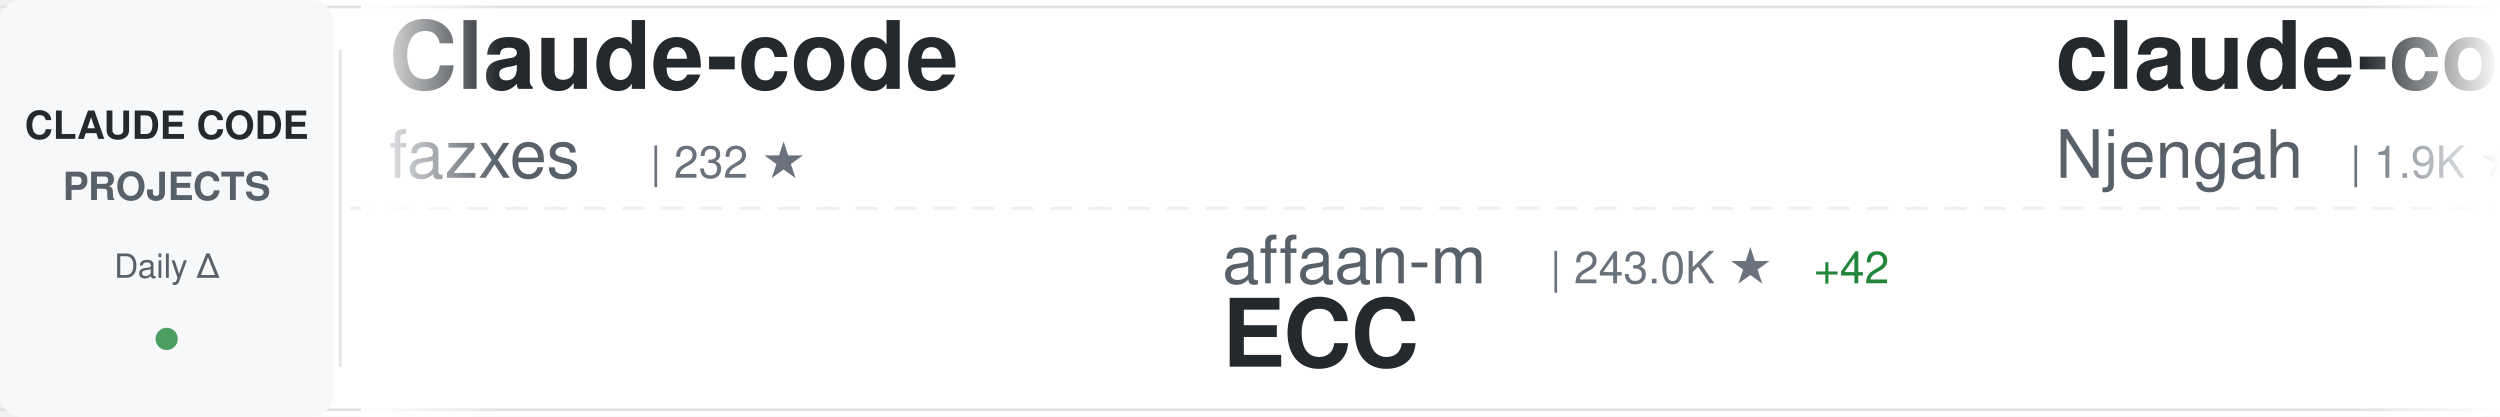
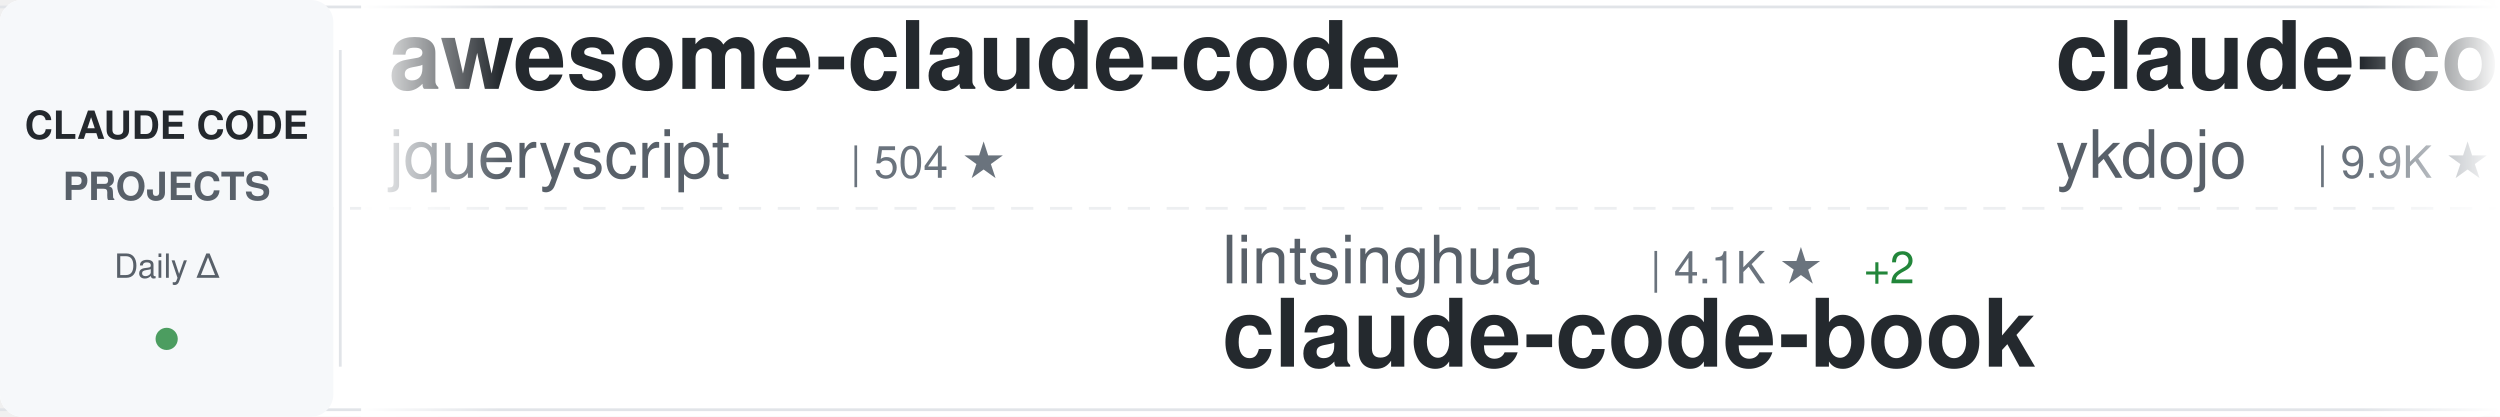
<svg xmlns="http://www.w3.org/2000/svg" width="900" height="150">
  <defs>
    <linearGradient id="awesomeLeftFade" x1="0%" y1="0%" x2="100%" y2="0%">
      <stop offset="0%" style="stop-color:#ffffff;stop-opacity:1" />
      <stop offset="100%" style="stop-color:#ffffff;stop-opacity:0" />
    </linearGradient>
    <linearGradient id="awesomeRightFade" x1="0%" y1="0%" x2="100%" y2="0%">
      <stop offset="0%" style="stop-color:#ffffff;stop-opacity:0" />
      <stop offset="100%" style="stop-color:#ffffff;stop-opacity:1" />
    </linearGradient>
  </defs>
  <rect width="900" height="150" fill="#ffffff" rx="8" />
  <rect x="0" y="2" width="900" height="1" fill="#e1e4e8" />
  <rect x="0" y="147" width="900" height="1" fill="#e1e4e8" />
  <line x1="0" y1="75" x2="900" y2="75" stroke="#e1e4e8" stroke-width="1" stroke-dasharray="8 6" opacity="0.6" />
  <rect x="0" y="0" width="120" height="150" fill="#f6f8fa" rx="8" />
  <text x="60" y="50" font-family="-apple-system, BlinkMacSystemFont, 'Segoe UI', Helvetica, Arial, sans-serif" font-size="14" font-weight="600" fill="#24292e" text-anchor="middle">CLAUDE CODE</text>
  <text x="60" y="72" font-family="-apple-system, BlinkMacSystemFont, 'Segoe UI', Helvetica, Arial, sans-serif" font-size="14" font-weight="600" fill="#586069" text-anchor="middle">PROJECTS</text>
  <text x="60" y="100" font-family="-apple-system, BlinkMacSystemFont, 'Segoe UI', Helvetica, Arial, sans-serif" font-size="12" font-weight="500" fill="#586069" text-anchor="middle">Daily Δ</text>
  <circle cx="60" cy="122" r="4" fill="#22863a" opacity="0.8" />
  <rect x="122" y="18" width="1" height="114" fill="#e1e4e8" />
  <clipPath id="awesomeTickerClip">
    <rect x="130" y="0" width="770" height="150" />
  </clipPath>
  <g clip-path="url(#awesomeTickerClip)">
    <g id="awesomeTickerItems">
      <animateTransform attributeName="transform" attributeType="XML" type="translate" from="0 0" to="-3000 0" dur="54s" repeatCount="indefinite" />
      <g transform="translate(0, 0)">
-         <text x="140" y="32" font-family="-apple-system, BlinkMacSystemFont, 'Segoe UI', Helvetica, Arial, sans-serif" font-size="34" font-weight="600" fill="#24292e">Claude-code</text>
-         <text x="140" y="64" font-family="-apple-system, BlinkMacSystemFont, 'Segoe UI', Helvetica, Arial, sans-serif" font-size="24" font-weight="400" fill="#586069">fazxes</text>
-         <text x="234" y="64" font-family="-apple-system, BlinkMacSystemFont, 'Segoe UI', Helvetica, Arial, sans-serif" font-size="16" font-weight="500" fill="#6a737d">| 232 ★</text>
+         <text x="140" y="32" font-family="-apple-system, BlinkMacSystemFont, 'Segoe UI', Helvetica, Arial, sans-serif" font-size="34" font-weight="600" fill="#24292e">awesome-claude-code</text>
+         <text x="140" y="64" font-family="-apple-system, BlinkMacSystemFont, 'Segoe UI', Helvetica, Arial, sans-serif" font-size="24" font-weight="400" fill="#586069">jqueryscript</text>
+         <text x="306" y="64" font-family="-apple-system, BlinkMacSystemFont, 'Segoe UI', Helvetica, Arial, sans-serif" font-size="16" font-weight="500" fill="#6a737d">| 504 ★</text>
      </g>
      <g transform="translate(300, 0)">
-         <text x="140" y="102" font-family="-apple-system, BlinkMacSystemFont, 'Segoe UI', Helvetica, Arial, sans-serif" font-size="24" font-weight="400" fill="#586069">affaan-m</text>
-         <text x="258" y="102" font-family="-apple-system, BlinkMacSystemFont, 'Segoe UI', Helvetica, Arial, sans-serif" font-size="16" font-weight="500" fill="#6a737d">| 243.0K ★</text>
-         <text x="353" y="102" font-family="-apple-system, BlinkMacSystemFont, 'Segoe UI', Helvetica, Arial, sans-serif" font-size="16" font-weight="500" fill="#22863a"> +42</text>
-         <text x="140" y="132" font-family="-apple-system, BlinkMacSystemFont, 'Segoe UI', Helvetica, Arial, sans-serif" font-size="34" font-weight="600" fill="#24292e">ECC</text>
+         <text x="140" y="102" font-family="-apple-system, BlinkMacSystemFont, 'Segoe UI', Helvetica, Arial, sans-serif" font-size="24" font-weight="400" fill="#586069">lintsinghua</text>
+         <text x="294" y="102" font-family="-apple-system, BlinkMacSystemFont, 'Segoe UI', Helvetica, Arial, sans-serif" font-size="16" font-weight="500" fill="#6a737d">| 4.1K ★</text>
+         <text x="371" y="102" font-family="-apple-system, BlinkMacSystemFont, 'Segoe UI', Helvetica, Arial, sans-serif" font-size="16" font-weight="500" fill="#22863a"> +2</text>
+         <text x="140" y="132" font-family="-apple-system, BlinkMacSystemFont, 'Segoe UI', Helvetica, Arial, sans-serif" font-size="34" font-weight="600" fill="#24292e">claude-code-book</text>
      </g>
      <g transform="translate(600, 0)">
-         <text x="140" y="32" font-family="-apple-system, BlinkMacSystemFont, 'Segoe UI', Helvetica, Arial, sans-serif" font-size="34" font-weight="600" fill="#24292e">claude-code-cheat-sheet</text>
-         <text x="140" y="64" font-family="-apple-system, BlinkMacSystemFont, 'Segoe UI', Helvetica, Arial, sans-serif" font-size="24" font-weight="400" fill="#586069">Njengah</text>
-         <text x="246" y="64" font-family="-apple-system, BlinkMacSystemFont, 'Segoe UI', Helvetica, Arial, sans-serif" font-size="16" font-weight="500" fill="#6a737d">| 1.9K ★</text>
+         <text x="140" y="32" font-family="-apple-system, BlinkMacSystemFont, 'Segoe UI', Helvetica, Arial, sans-serif" font-size="34" font-weight="600" fill="#24292e">claude-code-tips</text>
+         <text x="140" y="64" font-family="-apple-system, BlinkMacSystemFont, 'Segoe UI', Helvetica, Arial, sans-serif" font-size="24" font-weight="400" fill="#586069">ykdojo</text>
+         <text x="234" y="64" font-family="-apple-system, BlinkMacSystemFont, 'Segoe UI', Helvetica, Arial, sans-serif" font-size="16" font-weight="500" fill="#6a737d">| 9.9K ★</text>
+         <text x="311" y="64" font-family="-apple-system, BlinkMacSystemFont, 'Segoe UI', Helvetica, Arial, sans-serif" font-size="16" font-weight="500" fill="#22863a"> +16</text>
      </g>
      <g transform="translate(900, 0)">
-         <text x="140" y="102" font-family="-apple-system, BlinkMacSystemFont, 'Segoe UI', Helvetica, Arial, sans-serif" font-size="24" font-weight="400" fill="#586069">daymade</text>
-         <text x="246" y="102" font-family="-apple-system, BlinkMacSystemFont, 'Segoe UI', Helvetica, Arial, sans-serif" font-size="16" font-weight="500" fill="#6a737d">| 1.3K ★</text>
-         <text x="323" y="102" font-family="-apple-system, BlinkMacSystemFont, 'Segoe UI', Helvetica, Arial, sans-serif" font-size="16" font-weight="500" fill="#22863a"> +1.3K</text>
-         <text x="140" y="132" font-family="-apple-system, BlinkMacSystemFont, 'Segoe UI', Helvetica, Arial, sans-serif" font-size="34" font-weight="600" fill="#24292e">claude-code-skills</text>
+         <text x="140" y="102" font-family="-apple-system, BlinkMacSystemFont, 'Segoe UI', Helvetica, Arial, sans-serif" font-size="24" font-weight="400" fill="#586069">WorldFlowAI</text>
+         <text x="294" y="102" font-family="-apple-system, BlinkMacSystemFont, 'Segoe UI', Helvetica, Arial, sans-serif" font-size="16" font-weight="500" fill="#6a737d">| 1.7K ★</text>
+         <text x="371" y="102" font-family="-apple-system, BlinkMacSystemFont, 'Segoe UI', Helvetica, Arial, sans-serif" font-size="16" font-weight="500" fill="#22863a"> +4</text>
+         <text x="140" y="132" font-family="-apple-system, BlinkMacSystemFont, 'Segoe UI', Helvetica, Arial, sans-serif" font-size="34" font-weight="600" fill="#24292e">everything-claude-code</text>
      </g>
      <g transform="translate(1200, 0)">
-         <text x="140" y="32" font-family="-apple-system, BlinkMacSystemFont, 'Segoe UI', Helvetica, Arial, sans-serif" font-size="34" font-weight="600" fill="#24292e">claude-code-guide</text>
-         <text x="140" y="64" font-family="-apple-system, BlinkMacSystemFont, 'Segoe UI', Helvetica, Arial, sans-serif" font-size="24" font-weight="400" fill="#586069">zebbern</text>
-         <text x="246" y="64" font-family="-apple-system, BlinkMacSystemFont, 'Segoe UI', Helvetica, Arial, sans-serif" font-size="16" font-weight="500" fill="#6a737d">| 4.6K ★</text>
-         <text x="323" y="64" font-family="-apple-system, BlinkMacSystemFont, 'Segoe UI', Helvetica, Arial, sans-serif" font-size="16" font-weight="500" fill="#22863a"> +1</text>
+         <text x="140" y="32" font-family="-apple-system, BlinkMacSystemFont, 'Segoe UI', Helvetica, Arial, sans-serif" font-size="34" font-weight="600" fill="#24292e">claude-code-templates</text>
+         <text x="140" y="64" font-family="-apple-system, BlinkMacSystemFont, 'Segoe UI', Helvetica, Arial, sans-serif" font-size="24" font-weight="400" fill="#586069">davila7</text>
+         <text x="246" y="64" font-family="-apple-system, BlinkMacSystemFont, 'Segoe UI', Helvetica, Arial, sans-serif" font-size="16" font-weight="500" fill="#6a737d">| 30.4K ★</text>
+         <text x="332" y="64" font-family="-apple-system, BlinkMacSystemFont, 'Segoe UI', Helvetica, Arial, sans-serif" font-size="16" font-weight="500" fill="#22863a"> +11</text>
      </g>
      <g transform="translate(1500, 0)">
        <text x="140" y="102" font-family="-apple-system, BlinkMacSystemFont, 'Segoe UI', Helvetica, Arial, sans-serif" font-size="24" font-weight="400" fill="#586069">mehmoodosman</text>
        <text x="306" y="102" font-family="-apple-system, BlinkMacSystemFont, 'Segoe UI', Helvetica, Arial, sans-serif" font-size="16" font-weight="500" fill="#6a737d">| 172 ★</text>
        <text x="140" y="132" font-family="-apple-system, BlinkMacSystemFont, 'Segoe UI', Helvetica, Arial, sans-serif" font-size="34" font-weight="600" fill="#24292e">claude-code</text>
      </g>
      <g transform="translate(1800, 0)">
-         <text x="140" y="32" font-family="-apple-system, BlinkMacSystemFont, 'Segoe UI', Helvetica, Arial, sans-serif" font-size="34" font-weight="600" fill="#24292e">claude-code-video-toolki...</text>
-         <text x="140" y="64" font-family="-apple-system, BlinkMacSystemFont, 'Segoe UI', Helvetica, Arial, sans-serif" font-size="24" font-weight="400" fill="#586069">digitalsamba</text>
-         <text x="306" y="64" font-family="-apple-system, BlinkMacSystemFont, 'Segoe UI', Helvetica, Arial, sans-serif" font-size="16" font-weight="500" fill="#6a737d">| 2.0K ★</text>
+         <text x="140" y="32" font-family="-apple-system, BlinkMacSystemFont, 'Segoe UI', Helvetica, Arial, sans-serif" font-size="34" font-weight="600" fill="#24292e">claude-code</text>
+         <text x="140" y="64" font-family="-apple-system, BlinkMacSystemFont, 'Segoe UI', Helvetica, Arial, sans-serif" font-size="24" font-weight="400" fill="#586069">tanbiralam</text>
+         <text x="282" y="64" font-family="-apple-system, BlinkMacSystemFont, 'Segoe UI', Helvetica, Arial, sans-serif" font-size="16" font-weight="500" fill="#6a737d">| 2.2K ★</text>
+         <text x="359" y="64" font-family="-apple-system, BlinkMacSystemFont, 'Segoe UI', Helvetica, Arial, sans-serif" font-size="16" font-weight="500" fill="#cb2431"> -1</text>
      </g>
      <g transform="translate(2100, 0)">
-         <text x="140" y="102" font-family="-apple-system, BlinkMacSystemFont, 'Segoe UI', Helvetica, Arial, sans-serif" font-size="24" font-weight="400" fill="#586069">chauncygu</text>
-         <text x="270" y="102" font-family="-apple-system, BlinkMacSystemFont, 'Segoe UI', Helvetica, Arial, sans-serif" font-size="16" font-weight="500" fill="#6a737d">| 2.8K ★</text>
-         <text x="140" y="132" font-family="-apple-system, BlinkMacSystemFont, 'Segoe UI', Helvetica, Arial, sans-serif" font-size="34" font-weight="600" fill="#24292e">collection-claude-code-s...</text>
+         <text x="140" y="102" font-family="-apple-system, BlinkMacSystemFont, 'Segoe UI', Helvetica, Arial, sans-serif" font-size="24" font-weight="400" fill="#586069">VineeTagarwaL-code</text>
+         <text x="378" y="102" font-family="-apple-system, BlinkMacSystemFont, 'Segoe UI', Helvetica, Arial, sans-serif" font-size="16" font-weight="500" fill="#6a737d">| 273 ★</text>
+         <text x="140" y="132" font-family="-apple-system, BlinkMacSystemFont, 'Segoe UI', Helvetica, Arial, sans-serif" font-size="34" font-weight="600" fill="#24292e">claude-code</text>
      </g>
      <g transform="translate(2400, 0)">
-         <text x="140" y="32" font-family="-apple-system, BlinkMacSystemFont, 'Segoe UI', Helvetica, Arial, sans-serif" font-size="34" font-weight="600" fill="#24292e">Claude-Code</text>
-         <text x="140" y="64" font-family="-apple-system, BlinkMacSystemFont, 'Segoe UI', Helvetica, Arial, sans-serif" font-size="24" font-weight="400" fill="#586069">OrcaWhisper</text>
-         <text x="294" y="64" font-family="-apple-system, BlinkMacSystemFont, 'Segoe UI', Helvetica, Arial, sans-serif" font-size="16" font-weight="500" fill="#6a737d">| 91 ★</text>
+         <text x="140" y="32" font-family="-apple-system, BlinkMacSystemFont, 'Segoe UI', Helvetica, Arial, sans-serif" font-size="34" font-weight="600" fill="#24292e">claude-code-base-action</text>
+         <text x="140" y="64" font-family="-apple-system, BlinkMacSystemFont, 'Segoe UI', Helvetica, Arial, sans-serif" font-size="24" font-weight="400" fill="#586069">anthropics</text>
+         <text x="282" y="64" font-family="-apple-system, BlinkMacSystemFont, 'Segoe UI', Helvetica, Arial, sans-serif" font-size="16" font-weight="500" fill="#6a737d">| 956 ★</text>
      </g>
      <g transform="translate(2700, 0)">
-         <text x="140" y="102" font-family="-apple-system, BlinkMacSystemFont, 'Segoe UI', Helvetica, Arial, sans-serif" font-size="24" font-weight="400" fill="#586069">AICoderTudou</text>
-         <text x="306" y="102" font-family="-apple-system, BlinkMacSystemFont, 'Segoe UI', Helvetica, Arial, sans-serif" font-size="16" font-weight="500" fill="#6a737d">| 496 ★</text>
-         <text x="140" y="132" font-family="-apple-system, BlinkMacSystemFont, 'Segoe UI', Helvetica, Arial, sans-serif" font-size="34" font-weight="600" fill="#24292e">claude-code-tudou</text>
+         <text x="140" y="102" font-family="-apple-system, BlinkMacSystemFont, 'Segoe UI', Helvetica, Arial, sans-serif" font-size="24" font-weight="400" fill="#586069">RishabhK103</text>
+         <text x="294" y="102" font-family="-apple-system, BlinkMacSystemFont, 'Segoe UI', Helvetica, Arial, sans-serif" font-size="16" font-weight="500" fill="#6a737d">| 105 ★</text>
+         <text x="140" y="132" font-family="-apple-system, BlinkMacSystemFont, 'Segoe UI', Helvetica, Arial, sans-serif" font-size="34" font-weight="600" fill="#24292e">claude-code</text>
      </g>
      <g transform="translate(3000, 0)">
-         <text x="140" y="32" font-family="-apple-system, BlinkMacSystemFont, 'Segoe UI', Helvetica, Arial, sans-serif" font-size="34" font-weight="600" fill="#24292e">Claude-code</text>
-         <text x="140" y="64" font-family="-apple-system, BlinkMacSystemFont, 'Segoe UI', Helvetica, Arial, sans-serif" font-size="24" font-weight="400" fill="#586069">fazxes</text>
-         <text x="234" y="64" font-family="-apple-system, BlinkMacSystemFont, 'Segoe UI', Helvetica, Arial, sans-serif" font-size="16" font-weight="500" fill="#6a737d">| 232 ★</text>
+         <text x="140" y="32" font-family="-apple-system, BlinkMacSystemFont, 'Segoe UI', Helvetica, Arial, sans-serif" font-size="34" font-weight="600" fill="#24292e">awesome-claude-code</text>
+         <text x="140" y="64" font-family="-apple-system, BlinkMacSystemFont, 'Segoe UI', Helvetica, Arial, sans-serif" font-size="24" font-weight="400" fill="#586069">jqueryscript</text>
+         <text x="306" y="64" font-family="-apple-system, BlinkMacSystemFont, 'Segoe UI', Helvetica, Arial, sans-serif" font-size="16" font-weight="500" fill="#6a737d">| 504 ★</text>
      </g>
      <g transform="translate(3300, 0)">
-         <text x="140" y="102" font-family="-apple-system, BlinkMacSystemFont, 'Segoe UI', Helvetica, Arial, sans-serif" font-size="24" font-weight="400" fill="#586069">affaan-m</text>
-         <text x="258" y="102" font-family="-apple-system, BlinkMacSystemFont, 'Segoe UI', Helvetica, Arial, sans-serif" font-size="16" font-weight="500" fill="#6a737d">| 243.0K ★</text>
-         <text x="353" y="102" font-family="-apple-system, BlinkMacSystemFont, 'Segoe UI', Helvetica, Arial, sans-serif" font-size="16" font-weight="500" fill="#22863a"> +42</text>
-         <text x="140" y="132" font-family="-apple-system, BlinkMacSystemFont, 'Segoe UI', Helvetica, Arial, sans-serif" font-size="34" font-weight="600" fill="#24292e">ECC</text>
+         <text x="140" y="102" font-family="-apple-system, BlinkMacSystemFont, 'Segoe UI', Helvetica, Arial, sans-serif" font-size="24" font-weight="400" fill="#586069">lintsinghua</text>
+         <text x="294" y="102" font-family="-apple-system, BlinkMacSystemFont, 'Segoe UI', Helvetica, Arial, sans-serif" font-size="16" font-weight="500" fill="#6a737d">| 4.1K ★</text>
+         <text x="371" y="102" font-family="-apple-system, BlinkMacSystemFont, 'Segoe UI', Helvetica, Arial, sans-serif" font-size="16" font-weight="500" fill="#22863a"> +2</text>
+         <text x="140" y="132" font-family="-apple-system, BlinkMacSystemFont, 'Segoe UI', Helvetica, Arial, sans-serif" font-size="34" font-weight="600" fill="#24292e">claude-code-book</text>
      </g>
      <g transform="translate(3600, 0)">
-         <text x="140" y="32" font-family="-apple-system, BlinkMacSystemFont, 'Segoe UI', Helvetica, Arial, sans-serif" font-size="34" font-weight="600" fill="#24292e">claude-code-cheat-sheet</text>
-         <text x="140" y="64" font-family="-apple-system, BlinkMacSystemFont, 'Segoe UI', Helvetica, Arial, sans-serif" font-size="24" font-weight="400" fill="#586069">Njengah</text>
-         <text x="246" y="64" font-family="-apple-system, BlinkMacSystemFont, 'Segoe UI', Helvetica, Arial, sans-serif" font-size="16" font-weight="500" fill="#6a737d">| 1.9K ★</text>
+         <text x="140" y="32" font-family="-apple-system, BlinkMacSystemFont, 'Segoe UI', Helvetica, Arial, sans-serif" font-size="34" font-weight="600" fill="#24292e">claude-code-tips</text>
+         <text x="140" y="64" font-family="-apple-system, BlinkMacSystemFont, 'Segoe UI', Helvetica, Arial, sans-serif" font-size="24" font-weight="400" fill="#586069">ykdojo</text>
+         <text x="234" y="64" font-family="-apple-system, BlinkMacSystemFont, 'Segoe UI', Helvetica, Arial, sans-serif" font-size="16" font-weight="500" fill="#6a737d">| 9.9K ★</text>
+         <text x="311" y="64" font-family="-apple-system, BlinkMacSystemFont, 'Segoe UI', Helvetica, Arial, sans-serif" font-size="16" font-weight="500" fill="#22863a"> +16</text>
      </g>
      <g transform="translate(3900, 0)">
-         <text x="140" y="102" font-family="-apple-system, BlinkMacSystemFont, 'Segoe UI', Helvetica, Arial, sans-serif" font-size="24" font-weight="400" fill="#586069">daymade</text>
-         <text x="246" y="102" font-family="-apple-system, BlinkMacSystemFont, 'Segoe UI', Helvetica, Arial, sans-serif" font-size="16" font-weight="500" fill="#6a737d">| 1.3K ★</text>
-         <text x="323" y="102" font-family="-apple-system, BlinkMacSystemFont, 'Segoe UI', Helvetica, Arial, sans-serif" font-size="16" font-weight="500" fill="#22863a"> +1.3K</text>
-         <text x="140" y="132" font-family="-apple-system, BlinkMacSystemFont, 'Segoe UI', Helvetica, Arial, sans-serif" font-size="34" font-weight="600" fill="#24292e">claude-code-skills</text>
+         <text x="140" y="102" font-family="-apple-system, BlinkMacSystemFont, 'Segoe UI', Helvetica, Arial, sans-serif" font-size="24" font-weight="400" fill="#586069">WorldFlowAI</text>
+         <text x="294" y="102" font-family="-apple-system, BlinkMacSystemFont, 'Segoe UI', Helvetica, Arial, sans-serif" font-size="16" font-weight="500" fill="#6a737d">| 1.7K ★</text>
+         <text x="371" y="102" font-family="-apple-system, BlinkMacSystemFont, 'Segoe UI', Helvetica, Arial, sans-serif" font-size="16" font-weight="500" fill="#22863a"> +4</text>
+         <text x="140" y="132" font-family="-apple-system, BlinkMacSystemFont, 'Segoe UI', Helvetica, Arial, sans-serif" font-size="34" font-weight="600" fill="#24292e">everything-claude-code</text>
      </g>
    </g>
  </g>
  <rect x="130" y="0" width="50" height="150" fill="url(#awesomeLeftFade)" />
  <rect x="850" y="0" width="50" height="150" fill="url(#awesomeRightFade)" />
</svg>
